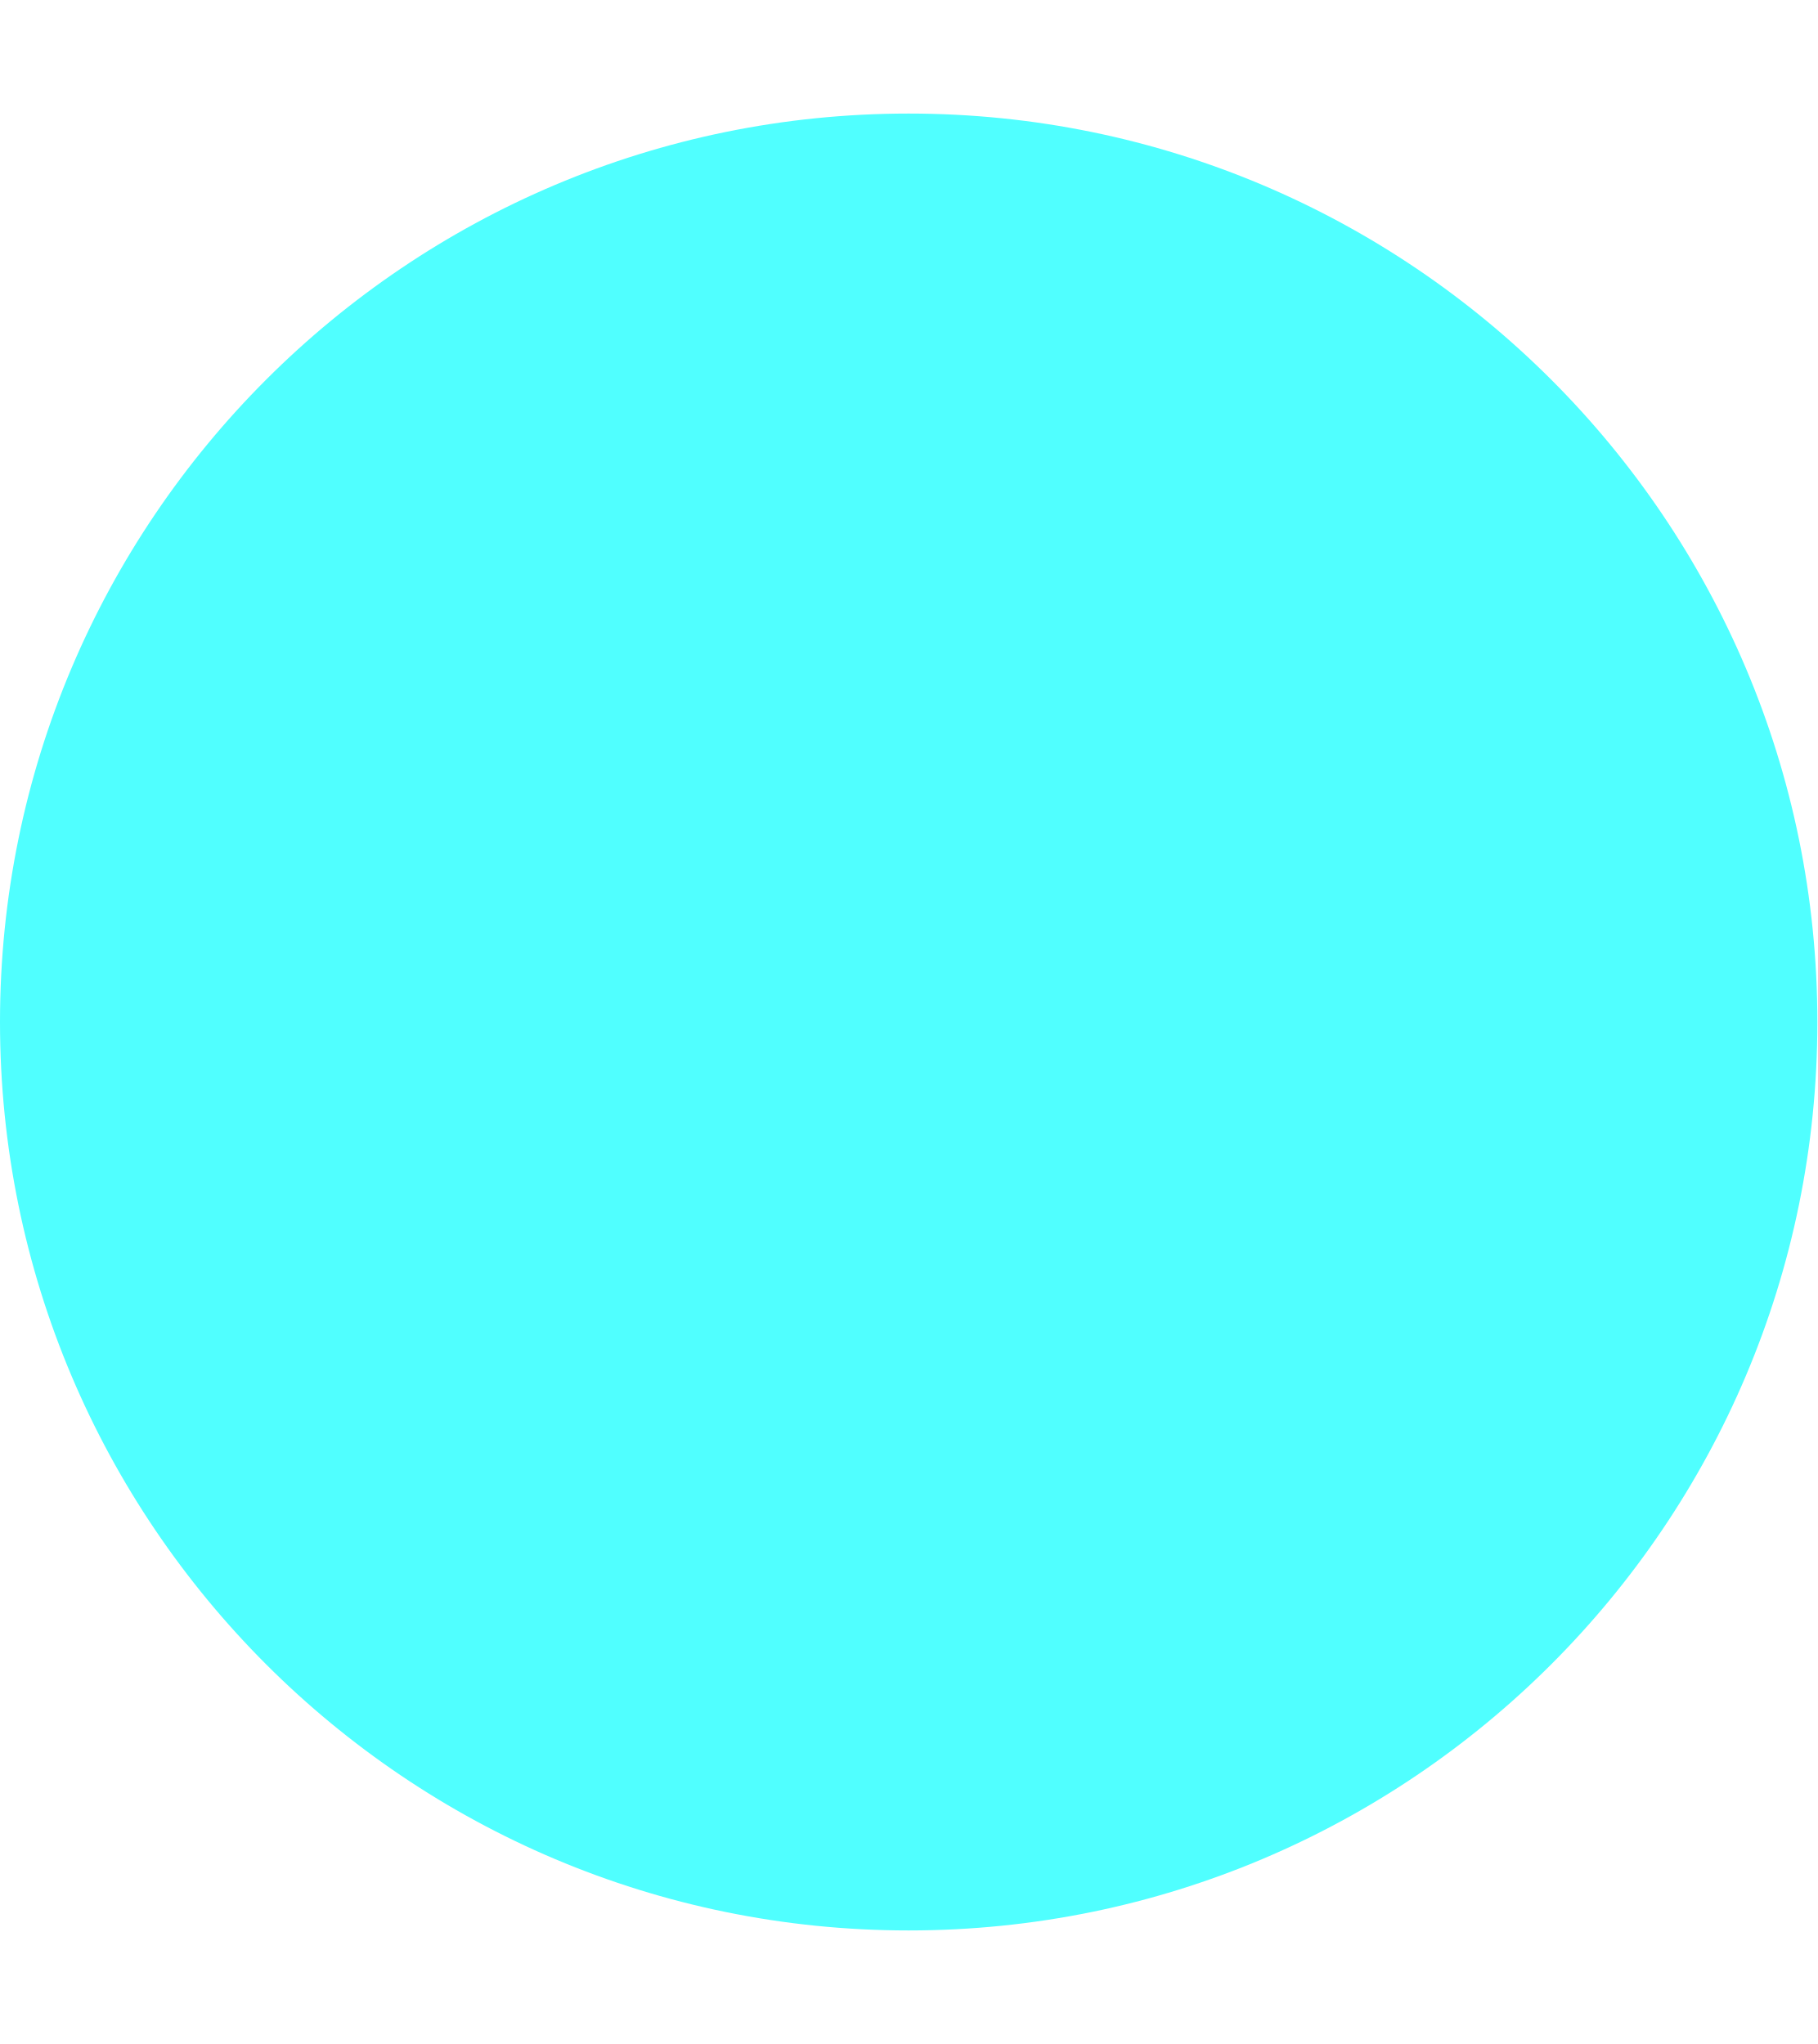
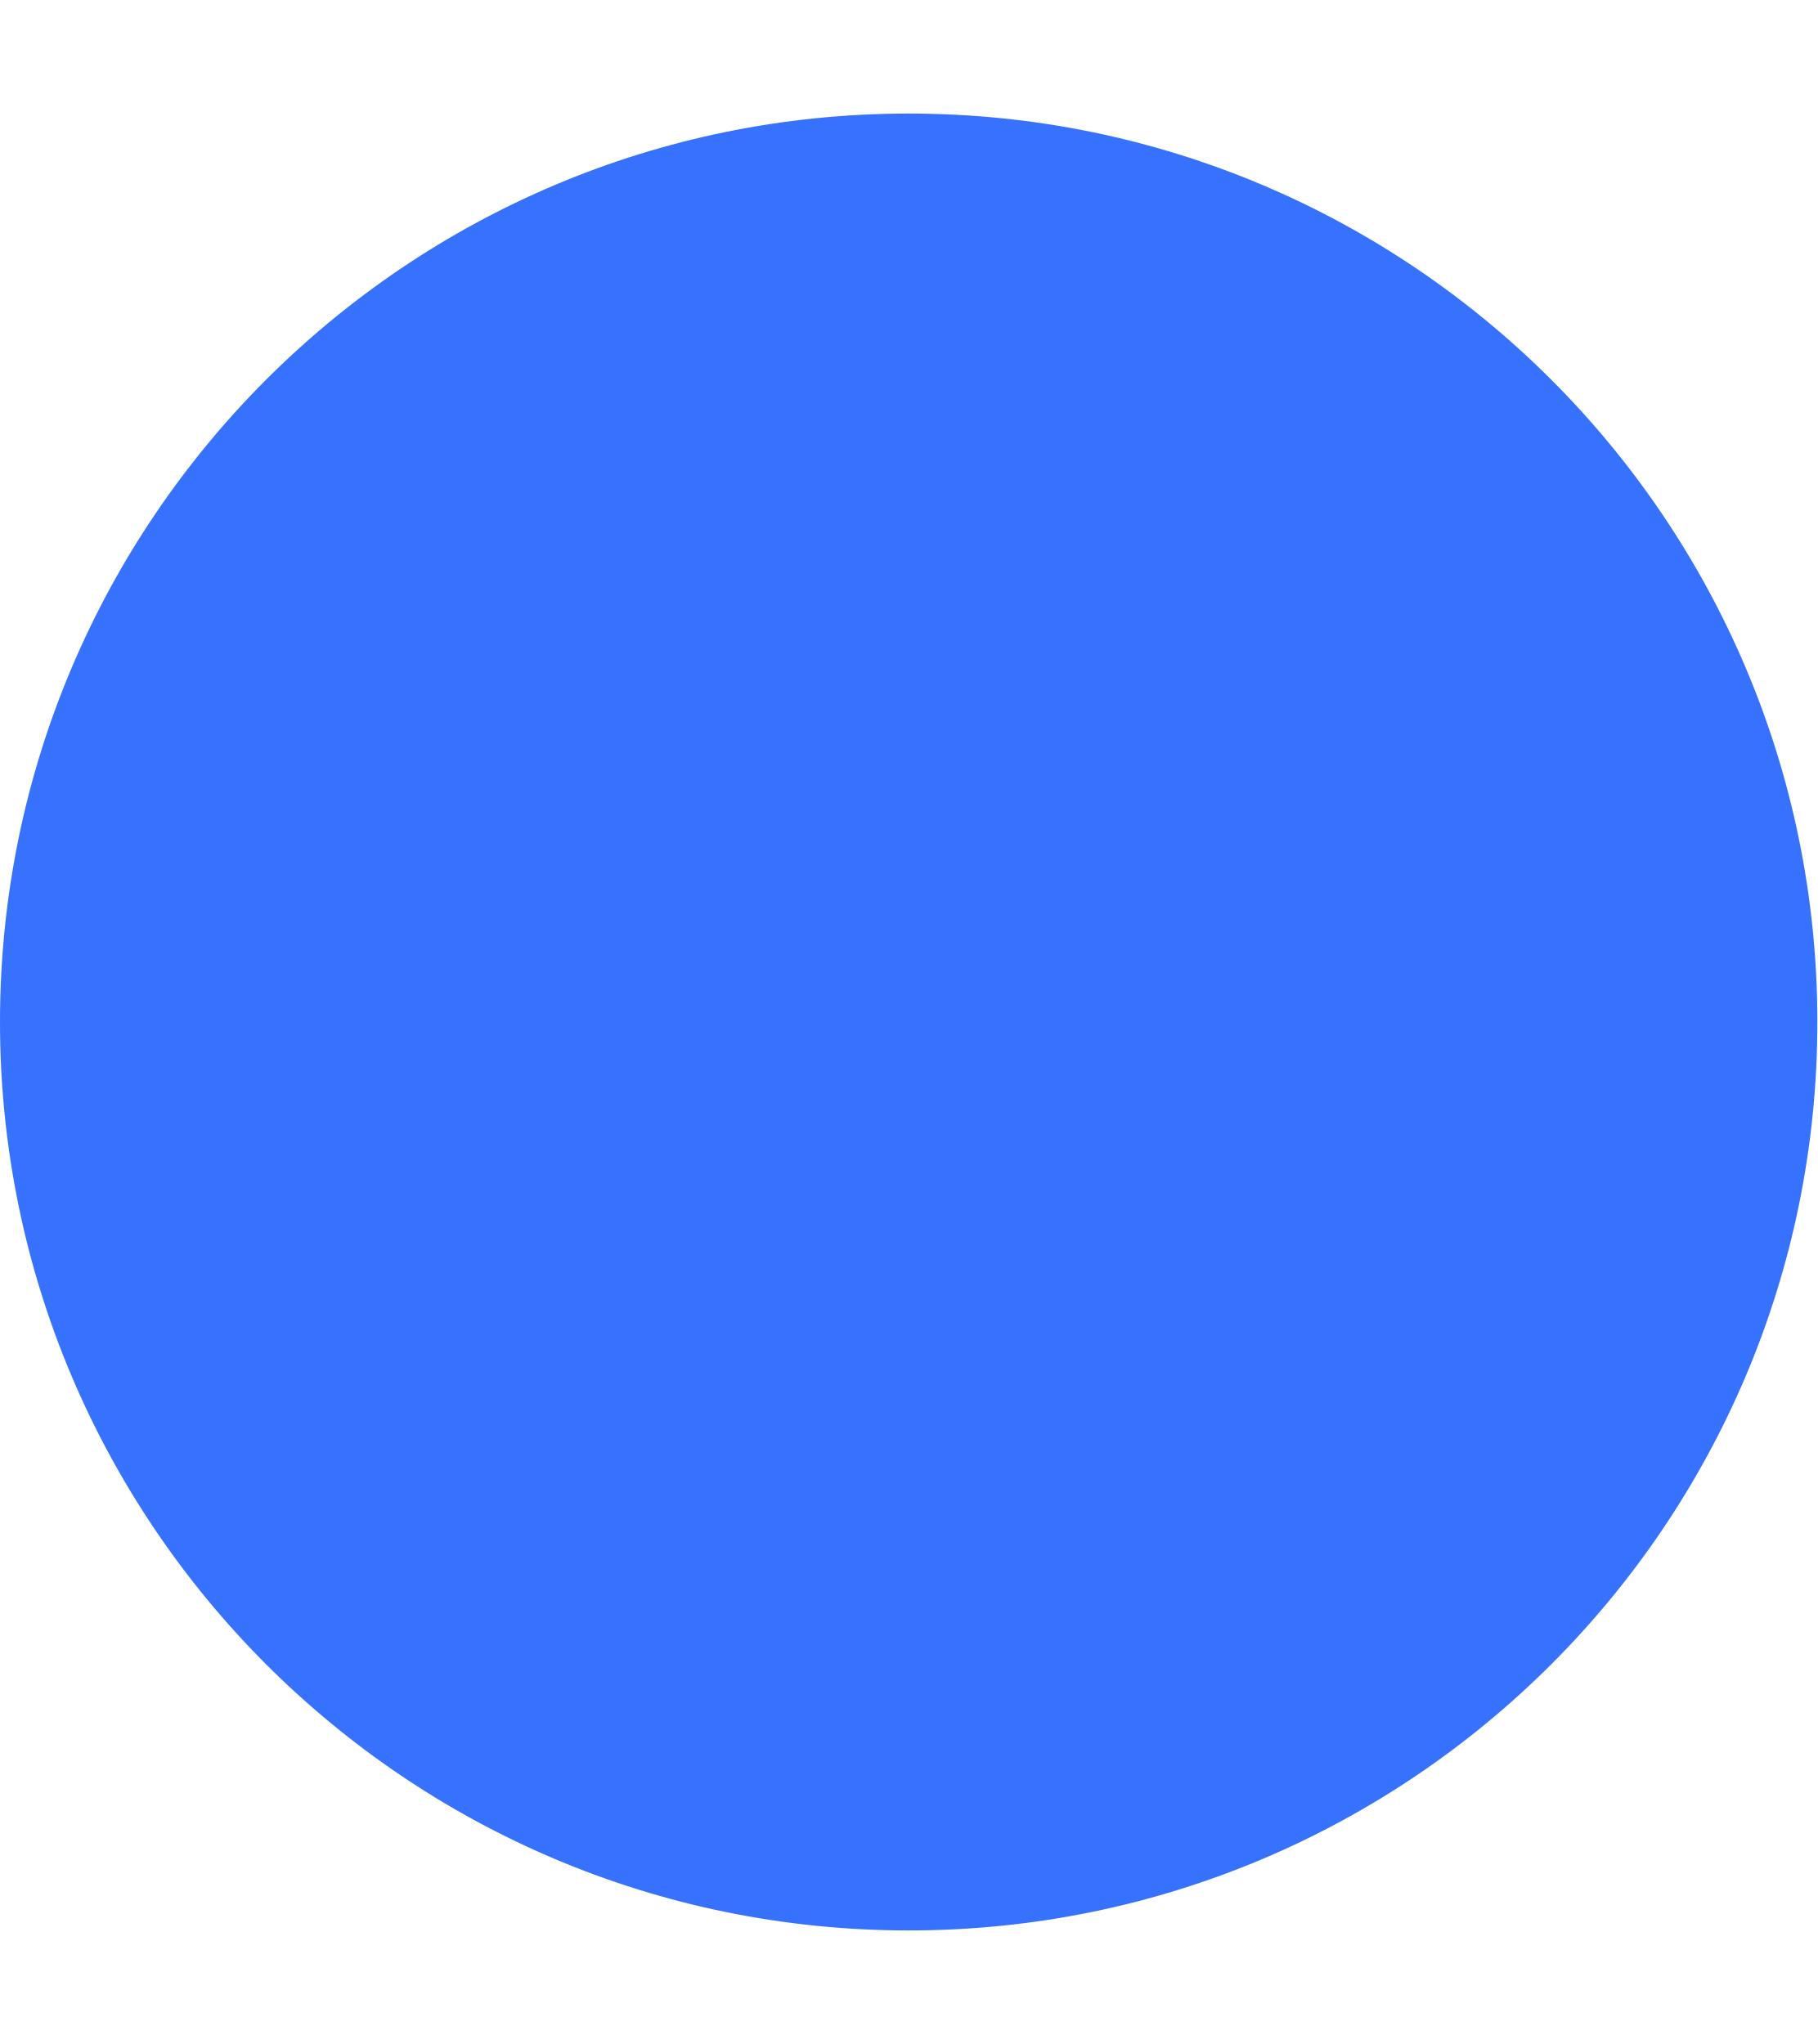
<svg xmlns="http://www.w3.org/2000/svg" width="8" height="9" viewBox="0 0 8 9" fill="none">
-   <circle cx="4" cy="4.5" r="4" fill="#50FFFF" />
+   <circle cx="4" cy="4.5" r="4" fill="#3772FF" />
</svg>
